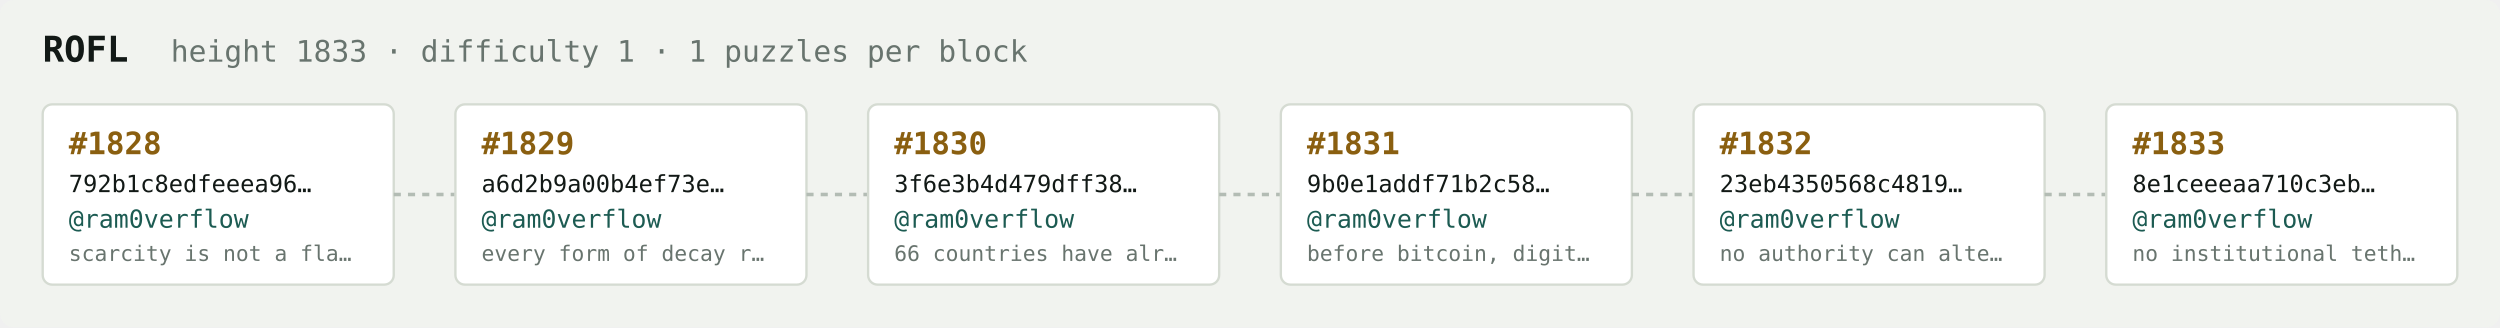
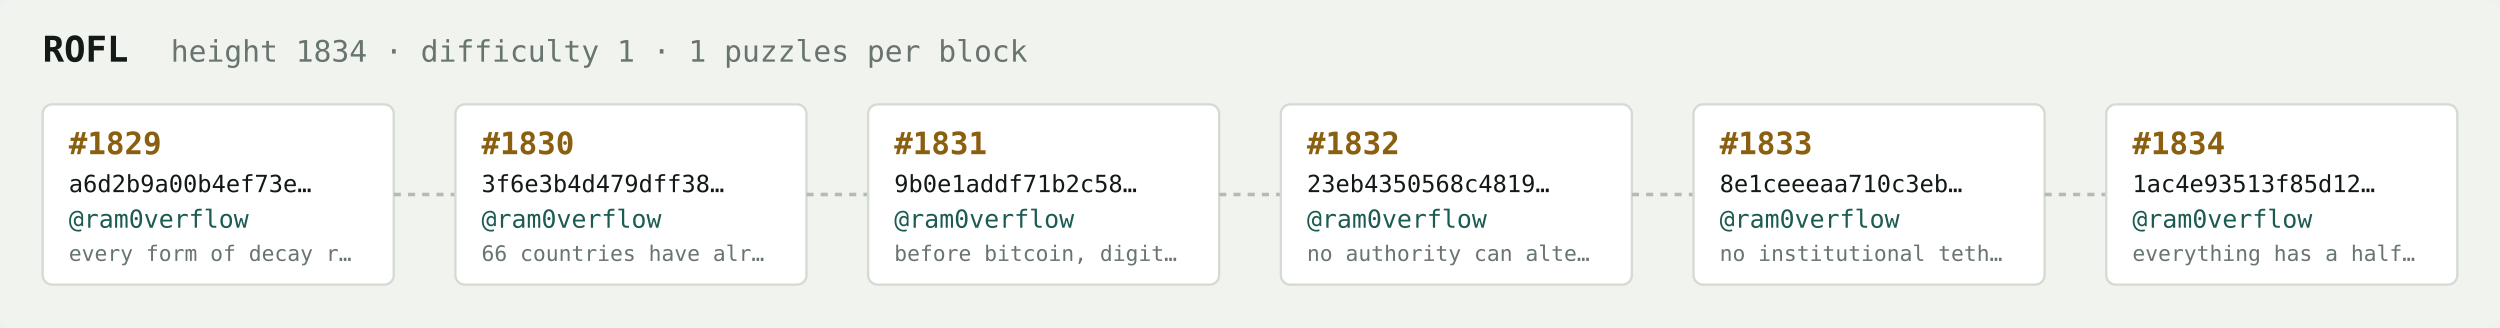
<svg xmlns="http://www.w3.org/2000/svg" width="1054" height="138" viewBox="0 0 1054 138" font-family="ui-monospace,SFMono-Regular,Menlo,monospace">
  <rect fill="#f1f3ef" width="1054" height="138" rx="6" />
  <text x="18" y="26" fill="#121916" font-size="15" font-weight="700">ROFL</text>
-   <text x="72" y="26" fill="#68746e" font-size="12.5">height 1833 · difficulty 1 · 1 puzzles per block</text>
+   <text x="72" y="26" fill="#68746e" font-size="12.5">height 1834 · difficulty 1 · 1 puzzles per block</text>
  <rect x="18" y="44" width="148" height="76" rx="4" fill="#ffffff" stroke="#d5dbd2" stroke-width="1" />
-   <text x="29" y="65" fill="#8a5f10" font-size="13" font-weight="700">#1828</text>
-   <text x="29" y="81" fill="#121916" font-size="10">792b1c8edfeeea96…</text>
+   <text x="29" y="65" fill="#8a5f10" font-size="13" font-weight="700">#1829</text>
+   <text x="29" y="81" fill="#121916" font-size="10">a6d2b9a00b4ef73e…</text>
  <text x="29" y="96" fill="#1c5b52" font-size="10.5">@ram0verflow</text>
-   <text x="29" y="110" fill="#68746e" font-size="9">scarcity is not a fla…</text>
+   <text x="29" y="110" fill="#68746e" font-size="9">every form of decay r…</text>
  <line x1="166" y1="82.0" x2="192" y2="82.0" stroke="#b3bcb4" stroke-width="1.5" stroke-dasharray="3 3" />
  <rect x="192" y="44" width="148" height="76" rx="4" fill="#ffffff" stroke="#d5dbd2" stroke-width="1" />
-   <text x="203" y="65" fill="#8a5f10" font-size="13" font-weight="700">#1829</text>
-   <text x="203" y="81" fill="#121916" font-size="10">a6d2b9a00b4ef73e…</text>
+   <text x="203" y="65" fill="#8a5f10" font-size="13" font-weight="700">#1830</text>
+   <text x="203" y="81" fill="#121916" font-size="10">3f6e3b4d479dff38…</text>
  <text x="203" y="96" fill="#1c5b52" font-size="10.5">@ram0verflow</text>
-   <text x="203" y="110" fill="#68746e" font-size="9">every form of decay r…</text>
+   <text x="203" y="110" fill="#68746e" font-size="9">66 countries have alr…</text>
  <line x1="340" y1="82.0" x2="366" y2="82.0" stroke="#b3bcb4" stroke-width="1.5" stroke-dasharray="3 3" />
  <rect x="366" y="44" width="148" height="76" rx="4" fill="#ffffff" stroke="#d5dbd2" stroke-width="1" />
-   <text x="377" y="65" fill="#8a5f10" font-size="13" font-weight="700">#1830</text>
-   <text x="377" y="81" fill="#121916" font-size="10">3f6e3b4d479dff38…</text>
+   <text x="377" y="65" fill="#8a5f10" font-size="13" font-weight="700">#1831</text>
+   <text x="377" y="81" fill="#121916" font-size="10">9b0e1addf71b2c58…</text>
  <text x="377" y="96" fill="#1c5b52" font-size="10.5">@ram0verflow</text>
-   <text x="377" y="110" fill="#68746e" font-size="9">66 countries have alr…</text>
+   <text x="377" y="110" fill="#68746e" font-size="9">before bitcoin, digit…</text>
  <line x1="514" y1="82.0" x2="540" y2="82.0" stroke="#b3bcb4" stroke-width="1.5" stroke-dasharray="3 3" />
  <rect x="540" y="44" width="148" height="76" rx="4" fill="#ffffff" stroke="#d5dbd2" stroke-width="1" />
-   <text x="551" y="65" fill="#8a5f10" font-size="13" font-weight="700">#1831</text>
-   <text x="551" y="81" fill="#121916" font-size="10">9b0e1addf71b2c58…</text>
+   <text x="551" y="65" fill="#8a5f10" font-size="13" font-weight="700">#1832</text>
+   <text x="551" y="81" fill="#121916" font-size="10">23eb4350568c4819…</text>
  <text x="551" y="96" fill="#1c5b52" font-size="10.5">@ram0verflow</text>
-   <text x="551" y="110" fill="#68746e" font-size="9">before bitcoin, digit…</text>
+   <text x="551" y="110" fill="#68746e" font-size="9">no authority can alte…</text>
  <line x1="688" y1="82.0" x2="714" y2="82.0" stroke="#b3bcb4" stroke-width="1.5" stroke-dasharray="3 3" />
  <rect x="714" y="44" width="148" height="76" rx="4" fill="#ffffff" stroke="#d5dbd2" stroke-width="1" />
-   <text x="725" y="65" fill="#8a5f10" font-size="13" font-weight="700">#1832</text>
-   <text x="725" y="81" fill="#121916" font-size="10">23eb4350568c4819…</text>
+   <text x="725" y="65" fill="#8a5f10" font-size="13" font-weight="700">#1833</text>
+   <text x="725" y="81" fill="#121916" font-size="10">8e1ceeeaa710c3eb…</text>
  <text x="725" y="96" fill="#1c5b52" font-size="10.5">@ram0verflow</text>
-   <text x="725" y="110" fill="#68746e" font-size="9">no authority can alte…</text>
+   <text x="725" y="110" fill="#68746e" font-size="9">no institutional teth…</text>
  <line x1="862" y1="82.0" x2="888" y2="82.0" stroke="#b3bcb4" stroke-width="1.5" stroke-dasharray="3 3" />
  <rect x="888" y="44" width="148" height="76" rx="4" fill="#ffffff" stroke="#d5dbd2" stroke-width="1" />
-   <text x="899" y="65" fill="#8a5f10" font-size="13" font-weight="700">#1833</text>
-   <text x="899" y="81" fill="#121916" font-size="10">8e1ceeeaa710c3eb…</text>
+   <text x="899" y="65" fill="#8a5f10" font-size="13" font-weight="700">#1834</text>
+   <text x="899" y="81" fill="#121916" font-size="10">1ac4e93513f85d12…</text>
  <text x="899" y="96" fill="#1c5b52" font-size="10.5">@ram0verflow</text>
-   <text x="899" y="110" fill="#68746e" font-size="9">no institutional teth…</text>
+   <text x="899" y="110" fill="#68746e" font-size="9">everything has a half…</text>
</svg>
